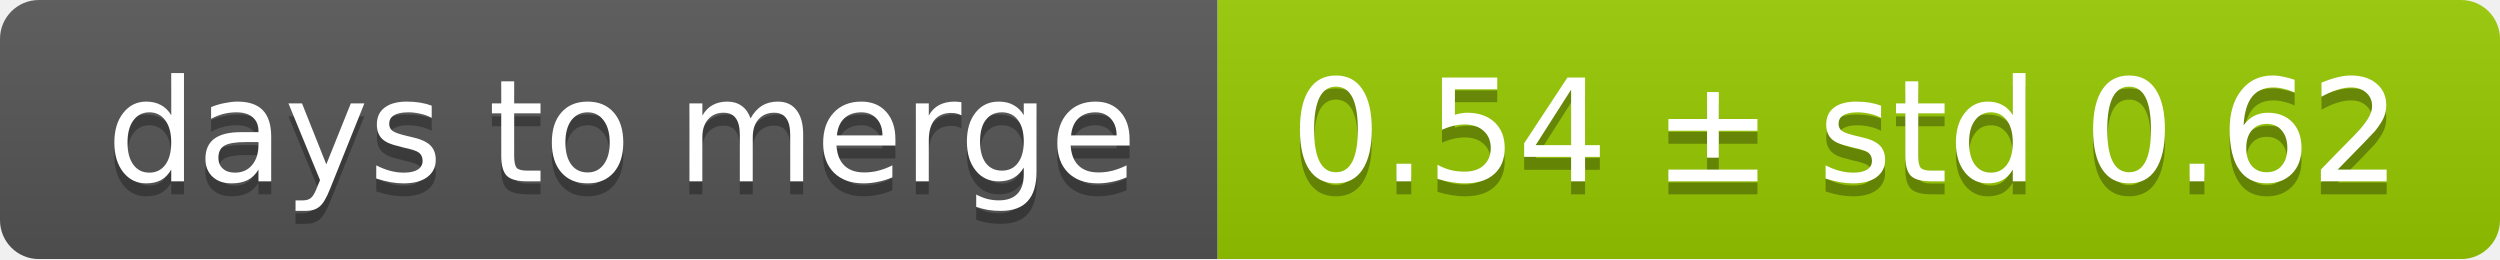
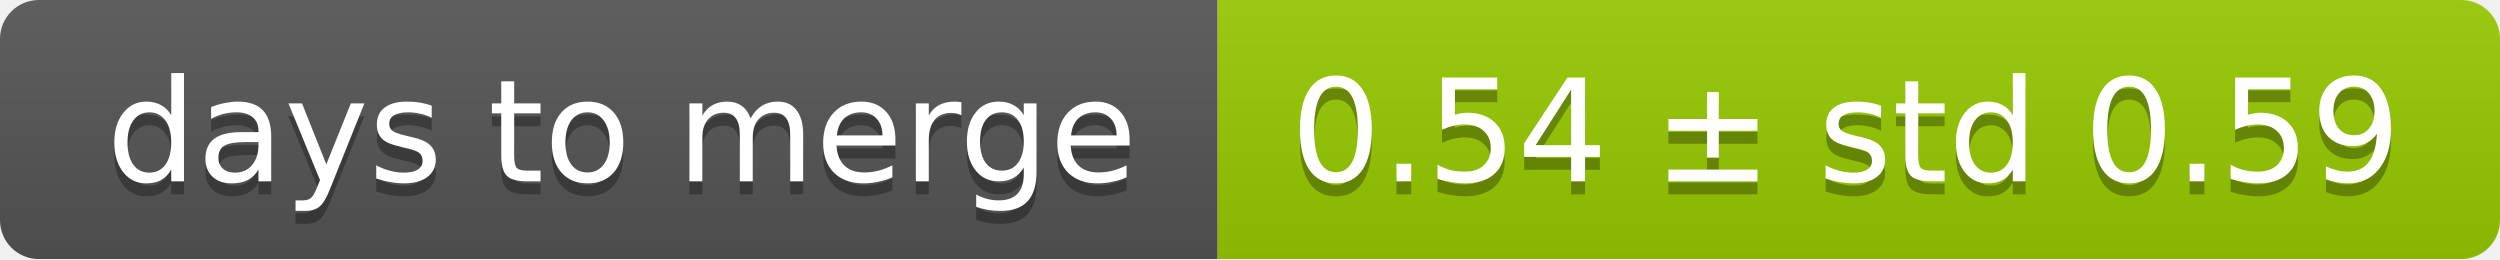
<svg xmlns="http://www.w3.org/2000/svg" width="193" height="20">
  <linearGradient id="smooth" x2="0" y2="100%">
    <stop offset="0" stop-color="#bbb" stop-opacity=".1" />
    <stop offset="1" stop-opacity=".1" />
  </linearGradient>
  <mask id="round">
    <rect width="193" height="20" rx="3" fill="#fff" />
  </mask>
  <g mask="url(#round)">
    <rect width="94" height="20" fill="#555" />
    <rect x="94" width="99" height="20" fill="#97ca00" />
    <rect width="193" height="20" fill="url(#smooth)" />
  </g>
  <g fill="#fff" text-anchor="middle" font-family="DejaVu Sans,Verdana,Geneva,sans-serif" font-size="11">
    <text x="48" y="15" fill="#010101" fill-opacity=".3">days to merge</text>
    <text x="48" y="14">days to merge</text>
-     <text x="142.5" y="15" fill="#010101" fill-opacity=".3">0.54 ± std 0.62</text>
-     <text x="142.5" y="14">0.54 ± std 0.62</text>
+     <text x="142.5" y="15" fill="#010101" fill-opacity=".3">0.54 ± std 0.59</text>
+     <text x="142.5" y="14">0.54 ± std 0.59</text>
  </g>
</svg>
